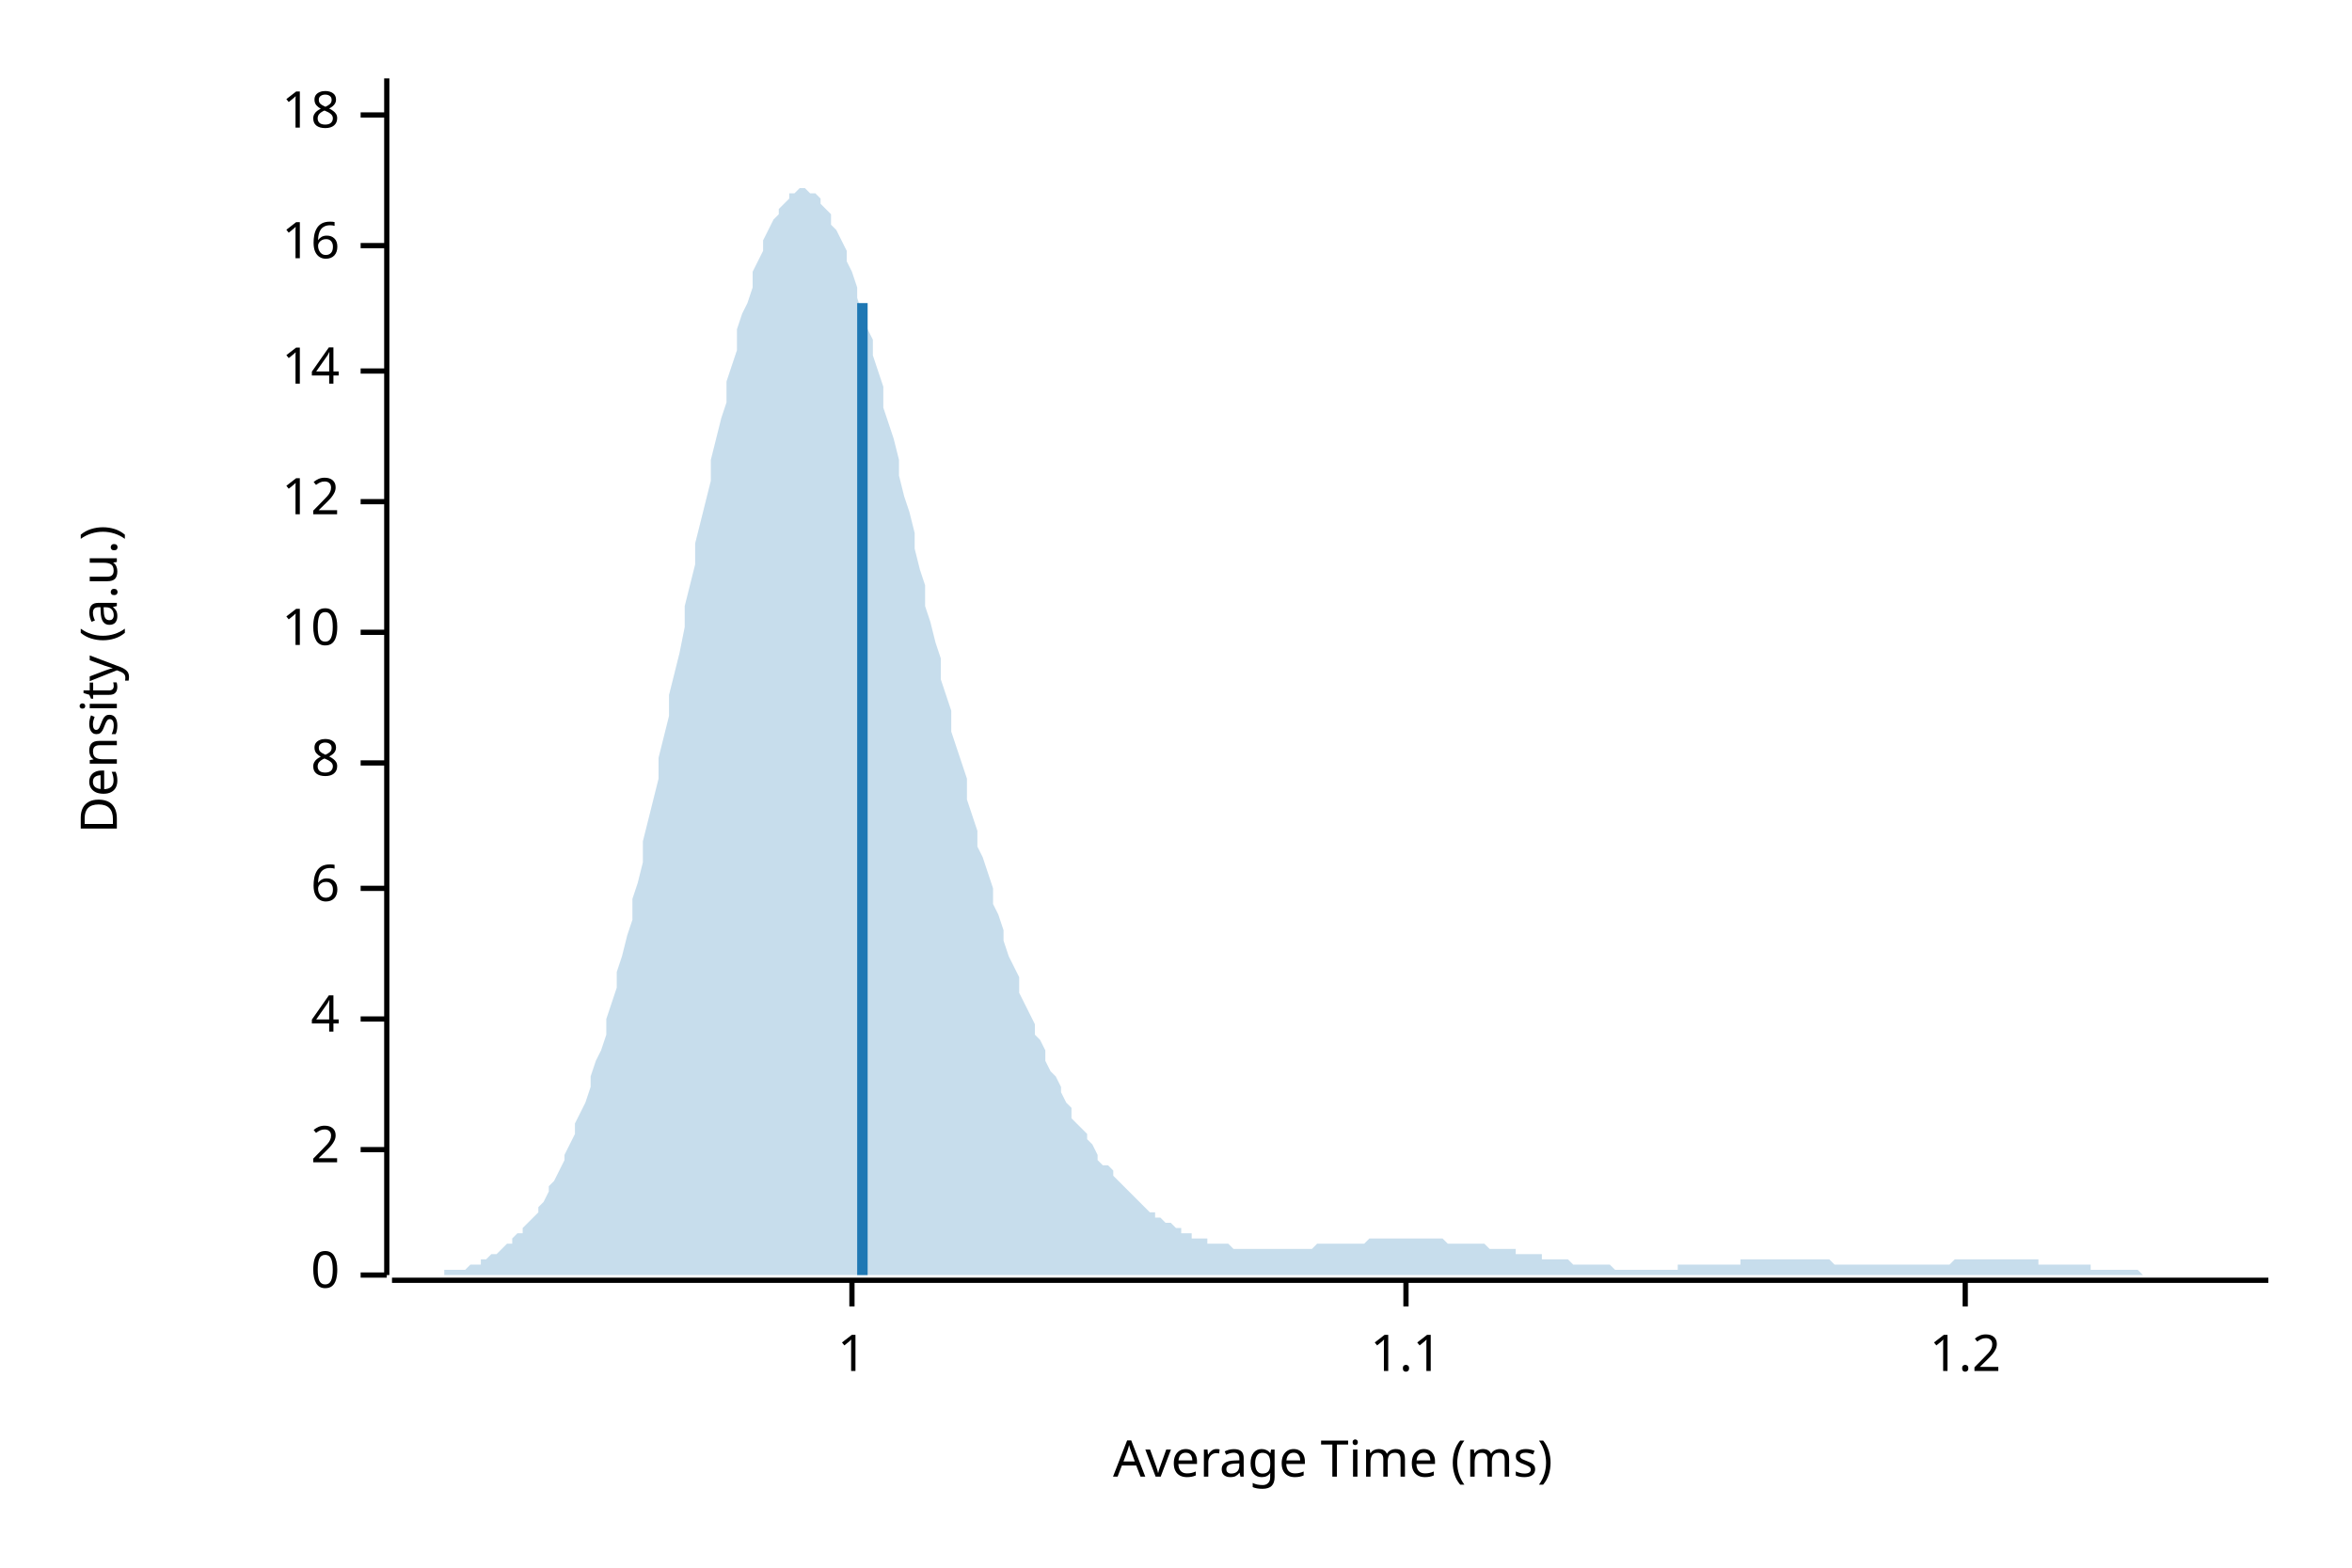
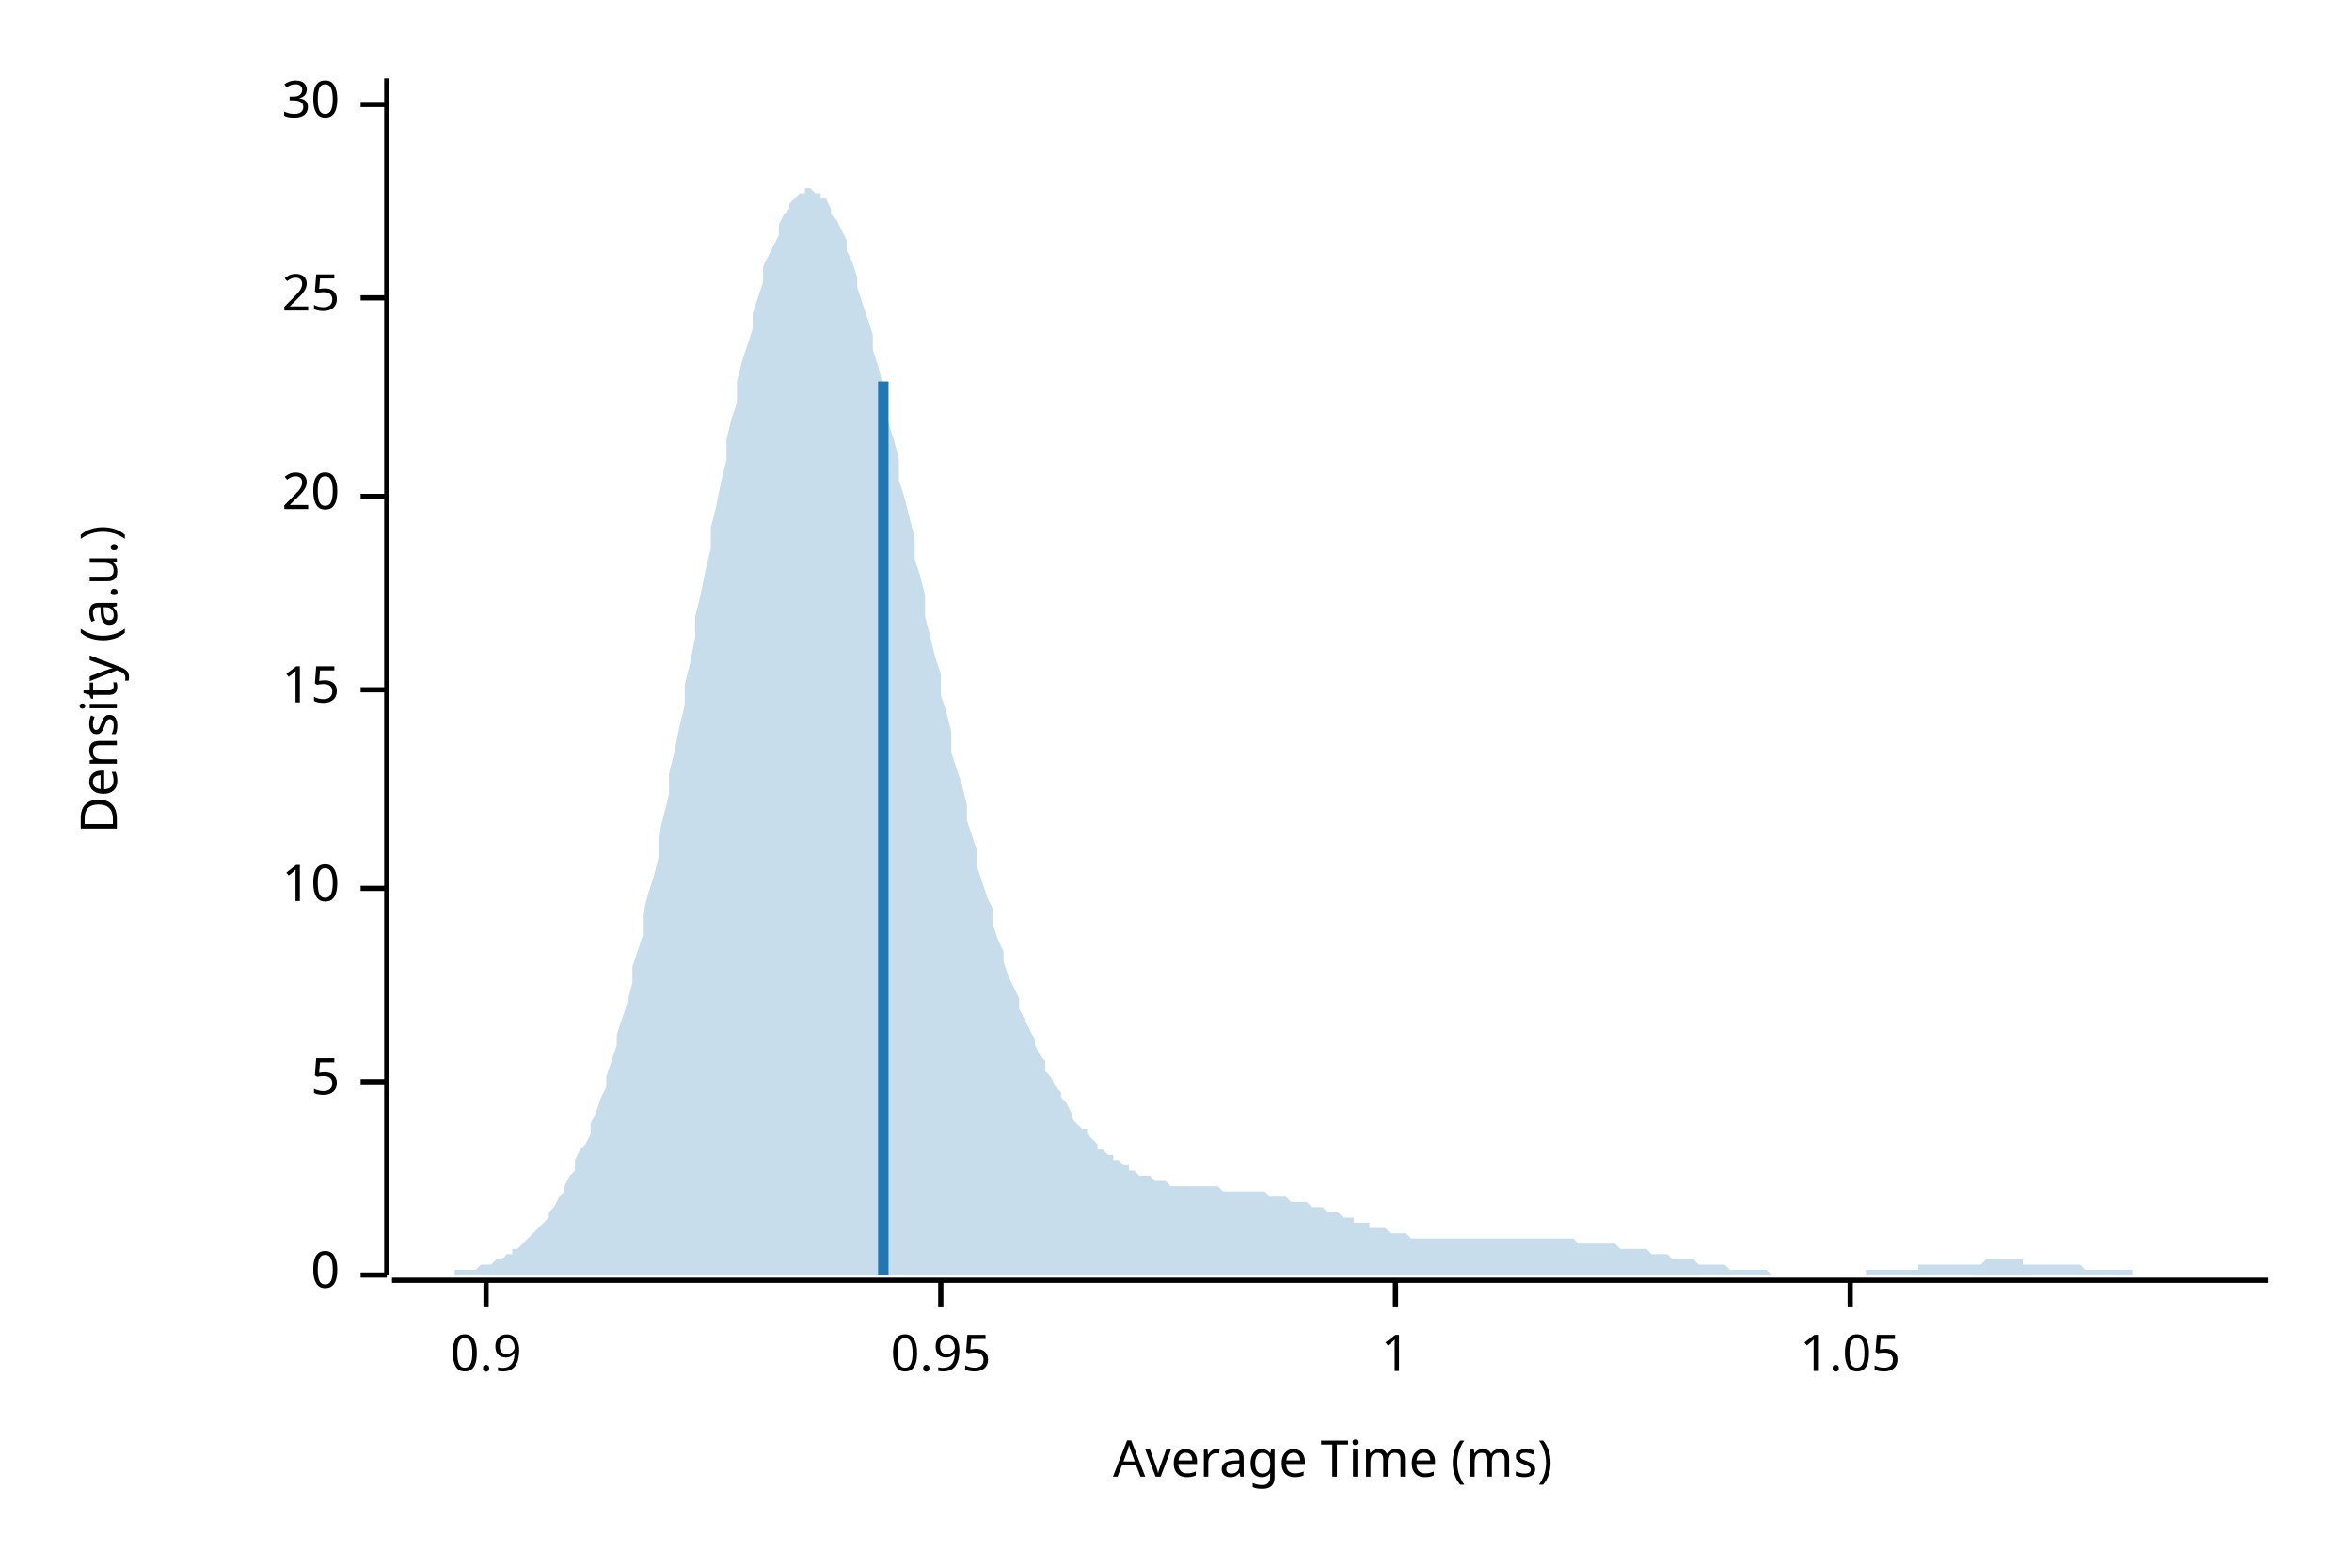
<svg xmlns="http://www.w3.org/2000/svg" width="450" height="300" viewBox="0 0 450 300">
  <text x="15" y="130" dy="0.76em" text-anchor="middle" font-family="sans-serif" font-size="9.677" opacity="1" fill="#000000" transform="rotate(270, 15, 130)">
Density (a.u.)
</text>
  <text x="255" y="285" dy="-0.5ex" text-anchor="middle" font-family="sans-serif" font-size="9.677" opacity="1" fill="#000000">
Average Time (ms)
</text>
  <polyline fill="none" opacity="1" stroke="#000000" stroke-width="1" points="74,15 74,244 " />
  <text x="65" y="244" dy="0.5ex" text-anchor="end" font-family="sans-serif" font-size="9.677" opacity="1" fill="#000000">
0
</text>
  <polyline fill="none" opacity="1" stroke="#000000" stroke-width="1" points="69,244 74,244 " />
-   <text x="65" y="220" dy="0.5ex" text-anchor="end" font-family="sans-serif" font-size="9.677" opacity="1" fill="#000000">
- 2
+   <text x="65" y="207" dy="0.5ex" text-anchor="end" font-family="sans-serif" font-size="9.677" opacity="1" fill="#000000">
+ 5
</text>
-   <polyline fill="none" opacity="1" stroke="#000000" stroke-width="1" points="69,220 74,220 " />
-   <text x="65" y="195" dy="0.5ex" text-anchor="end" font-family="sans-serif" font-size="9.677" opacity="1" fill="#000000">
- 4
- </text>
-   <polyline fill="none" opacity="1" stroke="#000000" stroke-width="1" points="69,195 74,195 " />
+   <polyline fill="none" opacity="1" stroke="#000000" stroke-width="1" points="69,207 74,207 " />
  <text x="65" y="170" dy="0.5ex" text-anchor="end" font-family="sans-serif" font-size="9.677" opacity="1" fill="#000000">
- 6
+ 10
</text>
  <polyline fill="none" opacity="1" stroke="#000000" stroke-width="1" points="69,170 74,170 " />
-   <text x="65" y="146" dy="0.5ex" text-anchor="end" font-family="sans-serif" font-size="9.677" opacity="1" fill="#000000">
- 8
+   <text x="65" y="132" dy="0.5ex" text-anchor="end" font-family="sans-serif" font-size="9.677" opacity="1" fill="#000000">
+ 15
</text>
-   <polyline fill="none" opacity="1" stroke="#000000" stroke-width="1" points="69,146 74,146 " />
-   <text x="65" y="121" dy="0.5ex" text-anchor="end" font-family="sans-serif" font-size="9.677" opacity="1" fill="#000000">
- 10
+   <polyline fill="none" opacity="1" stroke="#000000" stroke-width="1" points="69,132 74,132 " />
+   <text x="65" y="95" dy="0.5ex" text-anchor="end" font-family="sans-serif" font-size="9.677" opacity="1" fill="#000000">
+ 20
</text>
-   <polyline fill="none" opacity="1" stroke="#000000" stroke-width="1" points="69,121 74,121 " />
-   <text x="65" y="96" dy="0.5ex" text-anchor="end" font-family="sans-serif" font-size="9.677" opacity="1" fill="#000000">
- 12
+   <polyline fill="none" opacity="1" stroke="#000000" stroke-width="1" points="69,95 74,95 " />
+   <text x="65" y="57" dy="0.5ex" text-anchor="end" font-family="sans-serif" font-size="9.677" opacity="1" fill="#000000">
+ 25
</text>
-   <polyline fill="none" opacity="1" stroke="#000000" stroke-width="1" points="69,96 74,96 " />
-   <text x="65" y="71" dy="0.5ex" text-anchor="end" font-family="sans-serif" font-size="9.677" opacity="1" fill="#000000">
- 14
+   <polyline fill="none" opacity="1" stroke="#000000" stroke-width="1" points="69,57 74,57 " />
+   <text x="65" y="20" dy="0.5ex" text-anchor="end" font-family="sans-serif" font-size="9.677" opacity="1" fill="#000000">
+ 30
</text>
-   <polyline fill="none" opacity="1" stroke="#000000" stroke-width="1" points="69,71 74,71 " />
-   <text x="65" y="47" dy="0.5ex" text-anchor="end" font-family="sans-serif" font-size="9.677" opacity="1" fill="#000000">
- 16
+   <polyline fill="none" opacity="1" stroke="#000000" stroke-width="1" points="69,20 74,20 " />
+   <polyline fill="none" opacity="1" stroke="#000000" stroke-width="1" points="75,245 434,245 " />
+   <text x="93" y="255" dy="0.76em" text-anchor="middle" font-family="sans-serif" font-size="9.677" opacity="1" fill="#000000">
+ 0.9
</text>
-   <polyline fill="none" opacity="1" stroke="#000000" stroke-width="1" points="69,47 74,47 " />
-   <text x="65" y="22" dy="0.5ex" text-anchor="end" font-family="sans-serif" font-size="9.677" opacity="1" fill="#000000">
- 18
+   <polyline fill="none" opacity="1" stroke="#000000" stroke-width="1" points="93,245 93,250 " />
+   <text x="180" y="255" dy="0.76em" text-anchor="middle" font-family="sans-serif" font-size="9.677" opacity="1" fill="#000000">
+ 0.95
</text>
-   <polyline fill="none" opacity="1" stroke="#000000" stroke-width="1" points="69,22 74,22 " />
-   <polyline fill="none" opacity="1" stroke="#000000" stroke-width="1" points="75,245 434,245 " />
-   <text x="163" y="255" dy="0.76em" text-anchor="middle" font-family="sans-serif" font-size="9.677" opacity="1" fill="#000000">
+   <polyline fill="none" opacity="1" stroke="#000000" stroke-width="1" points="180,245 180,250 " />
+   <text x="267" y="255" dy="0.76em" text-anchor="middle" font-family="sans-serif" font-size="9.677" opacity="1" fill="#000000">
1
</text>
-   <polyline fill="none" opacity="1" stroke="#000000" stroke-width="1" points="163,245 163,250 " />
-   <text x="269" y="255" dy="0.76em" text-anchor="middle" font-family="sans-serif" font-size="9.677" opacity="1" fill="#000000">
- 1.1
+   <polyline fill="none" opacity="1" stroke="#000000" stroke-width="1" points="267,245 267,250 " />
+   <text x="354" y="255" dy="0.76em" text-anchor="middle" font-family="sans-serif" font-size="9.677" opacity="1" fill="#000000">
+ 1.05
</text>
-   <polyline fill="none" opacity="1" stroke="#000000" stroke-width="1" points="269,245 269,250 " />
-   <text x="376" y="255" dy="0.76em" text-anchor="middle" font-family="sans-serif" font-size="9.677" opacity="1" fill="#000000">
- 1.2
- </text>
-   <polyline fill="none" opacity="1" stroke="#000000" stroke-width="1" points="376,245 376,250 " />
-   <polygon opacity="0.25" fill="#1F78B4" points="75,244 75,244 76,244 77,244 77,244 78,244 79,244 80,244 80,244 81,244 82,244 82,244 83,244 84,244 85,244 85,243 86,243 87,243 87,243 88,243 89,243 90,242 90,242 91,242 92,242 92,241 93,241 94,240 95,240 95,240 96,239 97,238 98,238 98,237 99,236 100,236 100,235 101,234 102,233 103,232 103,231 104,230 105,228 105,227 106,226 107,224 108,222 108,221 109,219 110,217 110,215 111,213 112,211 113,208 113,206 114,203 115,201 116,198 116,195 117,192 118,189 118,186 119,183 120,179 121,176 121,172 122,169 123,165 123,161 124,157 125,153 126,149 126,145 127,141 128,137 128,133 129,129 130,125 131,120 131,116 132,112 133,108 133,104 134,100 135,96 136,92 136,88 137,84 138,80 139,77 139,73 140,70 141,67 141,63 142,60 143,58 144,55 144,52 145,50 146,48 146,46 147,44 148,42 149,41 149,40 150,39 151,38 151,37 152,37 153,36 154,36 154,36 155,37 156,37 157,38 157,39 158,40 159,41 159,43 160,44 161,46 162,48 162,50 163,52 164,55 164,57 165,60 166,63 167,65 167,68 168,71 169,74 169,78 170,81 171,84 172,88 172,91 173,95 174,98 175,102 175,105 176,109 177,112 177,116 178,119 179,123 180,126 180,130 181,133 182,136 182,140 183,143 184,146 185,149 185,153 186,156 187,159 187,162 188,164 189,167 190,170 190,173 191,175 192,178 192,180 193,183 194,185 195,187 195,190 196,192 197,194 198,196 198,198 199,199 200,201 200,203 201,205 202,206 203,208 203,209 204,211 205,212 205,214 206,215 207,216 208,217 208,218 209,219 210,221 210,222 211,223 212,223 213,224 213,225 214,226 215,227 216,228 216,228 217,229 218,230 218,230 219,231 220,232 221,232 221,233 222,233 223,234 223,234 224,234 225,235 226,235 226,236 227,236 228,236 228,237 229,237 230,237 231,237 231,238 232,238 233,238 233,238 234,238 235,238 236,239 236,239 237,239 238,239 239,239 239,239 240,239 241,239 241,239 242,239 243,239 244,239 244,239 245,239 246,239 246,239 247,239 248,239 249,239 249,239 250,239 251,239 251,239 252,238 253,238 254,238 254,238 255,238 256,238 257,238 257,238 258,238 259,238 259,238 260,238 261,238 262,237 262,237 263,237 264,237 264,237 265,237 266,237 267,237 267,237 268,237 269,237 269,237 270,237 271,237 272,237 272,237 273,237 274,237 275,237 275,237 276,237 277,238 277,238 278,238 279,238 280,238 280,238 281,238 282,238 282,238 283,238 284,238 285,239 285,239 286,239 287,239 287,239 288,239 289,239 290,239 290,240 291,240 292,240 292,240 293,240 294,240 295,240 295,241 296,241 297,241 298,241 298,241 299,241 300,241 300,241 301,242 302,242 303,242 303,242 304,242 305,242 305,242 306,242 307,242 308,242 308,242 309,243 310,243 310,243 311,243 312,243 313,243 313,243 314,243 315,243 316,243 316,243 317,243 318,243 318,243 319,243 320,243 321,243 321,242 322,242 323,242 323,242 324,242 325,242 326,242 326,242 327,242 328,242 328,242 329,242 330,242 331,242 331,242 332,242 333,242 333,241 334,241 335,241 336,241 336,241 337,241 338,241 339,241 339,241 340,241 341,241 341,241 342,241 343,241 344,241 344,241 345,241 346,241 346,241 347,241 348,241 349,241 349,241 350,241 351,242 351,242 352,242 353,242 354,242 354,242 355,242 356,242 357,242 357,242 358,242 359,242 359,242 360,242 361,242 362,242 362,242 363,242 364,242 364,242 365,242 366,242 367,242 367,242 368,242 369,242 369,242 370,242 371,242 372,242 372,242 373,242 374,241 375,241 375,241 376,241 377,241 377,241 378,241 379,241 380,241 380,241 381,241 382,241 382,241 383,241 384,241 385,241 385,241 386,241 387,241 387,241 388,241 389,241 390,241 390,242 391,242 392,242 392,242 393,242 394,242 395,242 395,242 396,242 397,242 398,242 398,242 399,242 400,242 400,243 401,243 402,243 403,243 403,243 404,243 405,243 405,243 406,243 407,243 408,243 408,243 409,243 410,244 410,244 411,244 412,244 413,244 413,244 414,244 415,244 416,244 416,244 417,244 418,244 418,244 419,244 420,244 421,244 421,244 422,244 423,244 423,244 424,244 425,244 426,244 426,244 427,244 428,244 428,244 429,244 430,244 431,244 431,244 432,244 433,244 434,244 434,244 75,244 " />
-   <polyline fill="none" opacity="1" stroke="#1F78B4" stroke-width="2" points="165,244 165,58 " />
+   <polyline fill="none" opacity="1" stroke="#000000" stroke-width="1" points="354,245 354,250 " />
+   <polygon opacity="0.25" fill="#1F78B4" points="75,244 75,244 76,244 77,244 77,244 78,244 79,244 80,244 80,244 81,244 82,244 82,244 83,244 84,244 85,244 85,244 86,244 87,244 87,243 88,243 89,243 90,243 90,243 91,243 92,242 92,242 93,242 94,242 95,241 95,241 96,241 97,240 98,240 98,239 99,239 100,238 100,238 101,237 102,236 103,235 103,235 104,234 105,233 105,232 106,231 107,229 108,228 108,227 109,225 110,224 110,222 111,220 112,219 113,217 113,215 114,213 115,210 116,208 116,206 117,203 118,200 118,198 119,195 120,192 121,188 121,185 122,182 123,179 123,175 124,171 125,168 126,164 126,160 127,156 128,152 128,148 129,144 130,139 131,135 131,131 132,127 133,122 133,118 134,114 135,109 136,105 136,101 137,97 138,92 139,88 139,84 140,80 141,77 141,73 142,69 143,66 144,63 144,60 145,57 146,54 146,51 147,49 148,47 149,45 149,43 150,41 151,40 151,39 152,38 153,37 154,37 154,36 155,36 156,37 157,37 157,38 158,38 159,40 159,41 160,42 161,44 162,46 162,48 163,50 164,53 164,55 165,58 166,61 167,64 167,67 168,70 169,74 169,77 170,81 171,84 172,88 172,92 173,95 174,99 175,103 175,107 176,110 177,114 177,118 178,122 179,126 180,129 180,133 181,136 182,140 182,144 183,147 184,150 185,154 185,157 186,160 187,163 187,166 188,169 189,172 190,174 190,177 191,180 192,182 192,184 193,187 194,189 195,191 195,193 196,195 197,197 198,199 198,200 199,202 200,203 200,205 201,206 202,208 203,209 203,210 204,211 205,213 205,214 206,215 207,216 208,216 208,217 209,218 210,219 210,220 211,220 212,221 213,221 213,222 214,222 215,223 216,223 216,224 217,224 218,225 218,225 219,225 220,225 221,226 221,226 222,226 223,226 223,226 224,227 225,227 226,227 226,227 227,227 228,227 228,227 229,227 230,227 231,227 231,227 232,227 233,227 233,227 234,228 235,228 236,228 236,228 237,228 238,228 239,228 239,228 240,228 241,228 241,228 242,228 243,229 244,229 244,229 245,229 246,229 246,229 247,230 248,230 249,230 249,230 250,230 251,231 251,231 252,231 253,231 254,232 254,232 255,232 256,232 257,233 257,233 258,233 259,233 259,234 260,234 261,234 262,234 262,235 263,235 264,235 264,235 265,235 266,236 267,236 267,236 268,236 269,236 269,236 270,237 271,237 272,237 272,237 273,237 274,237 275,237 275,237 276,237 277,237 277,237 278,237 279,237 280,237 280,237 281,237 282,237 282,237 283,237 284,237 285,237 285,237 286,237 287,237 287,237 288,237 289,237 290,237 290,237 291,237 292,237 292,237 293,237 294,237 295,237 295,237 296,237 297,237 298,237 298,237 299,237 300,237 300,237 301,237 302,238 303,238 303,238 304,238 305,238 305,238 306,238 307,238 308,238 308,238 309,238 310,239 310,239 311,239 312,239 313,239 313,239 314,239 315,239 316,240 316,240 317,240 318,240 318,240 319,240 320,241 321,241 321,241 322,241 323,241 323,241 324,241 325,242 326,242 326,242 327,242 328,242 328,242 329,242 330,242 331,243 331,243 332,243 333,243 333,243 334,243 335,243 336,243 336,243 337,243 338,243 339,244 339,244 340,244 341,244 341,244 342,244 343,244 344,244 344,244 345,244 346,244 346,244 347,244 348,244 349,244 349,244 350,244 351,244 351,244 352,244 353,244 354,244 354,244 355,244 356,244 357,244 357,243 358,243 359,243 359,243 360,243 361,243 362,243 362,243 363,243 364,243 364,243 365,243 366,243 367,243 367,242 368,242 369,242 369,242 370,242 371,242 372,242 372,242 373,242 374,242 375,242 375,242 376,242 377,242 377,242 378,242 379,242 380,241 380,241 381,241 382,241 382,241 383,241 384,241 385,241 385,241 386,241 387,241 387,242 388,242 389,242 390,242 390,242 391,242 392,242 392,242 393,242 394,242 395,242 395,242 396,242 397,242 398,242 398,242 399,243 400,243 400,243 401,243 402,243 403,243 403,243 404,243 405,243 405,243 406,243 407,243 408,243 408,244 409,244 410,244 410,244 411,244 412,244 413,244 413,244 414,244 415,244 416,244 416,244 417,244 418,244 418,244 419,244 420,244 421,244 421,244 422,244 423,244 423,244 424,244 425,244 426,244 426,244 427,244 428,244 428,244 429,244 430,244 431,244 431,244 432,244 433,244 434,244 434,244 75,244 " />
+   <polyline fill="none" opacity="1" stroke="#1F78B4" stroke-width="2" points="169,244 169,73 " />
</svg>
